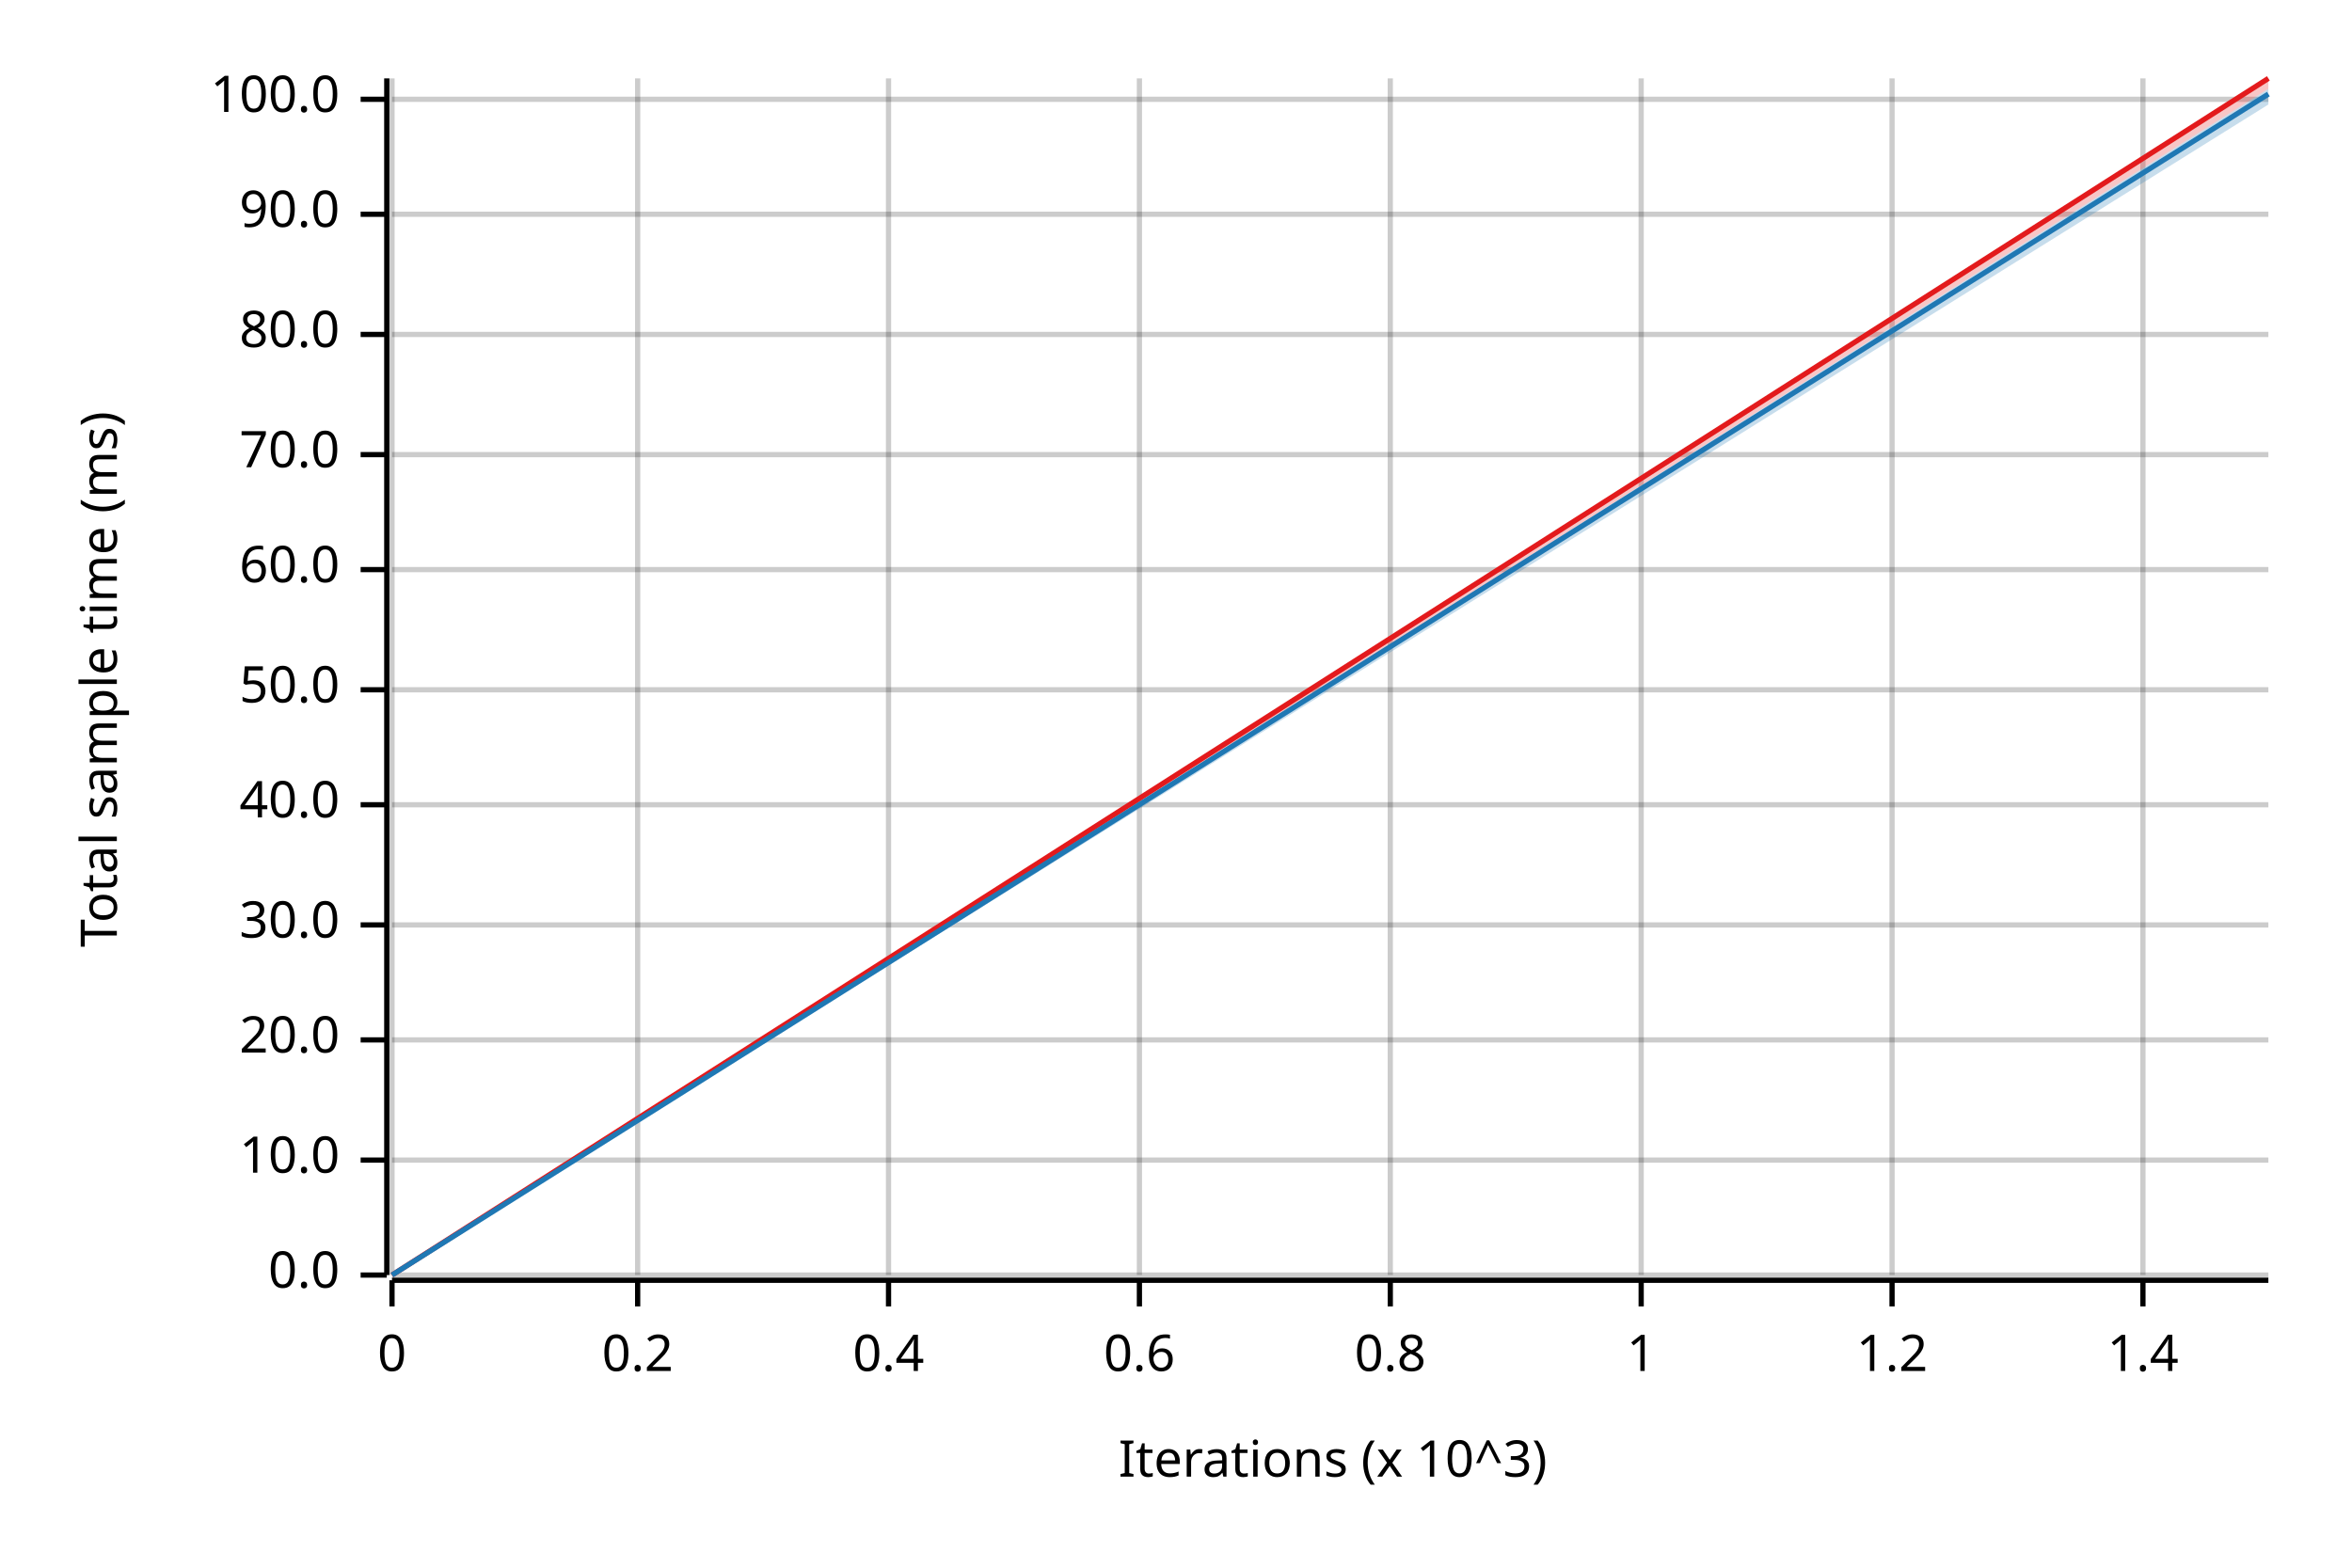
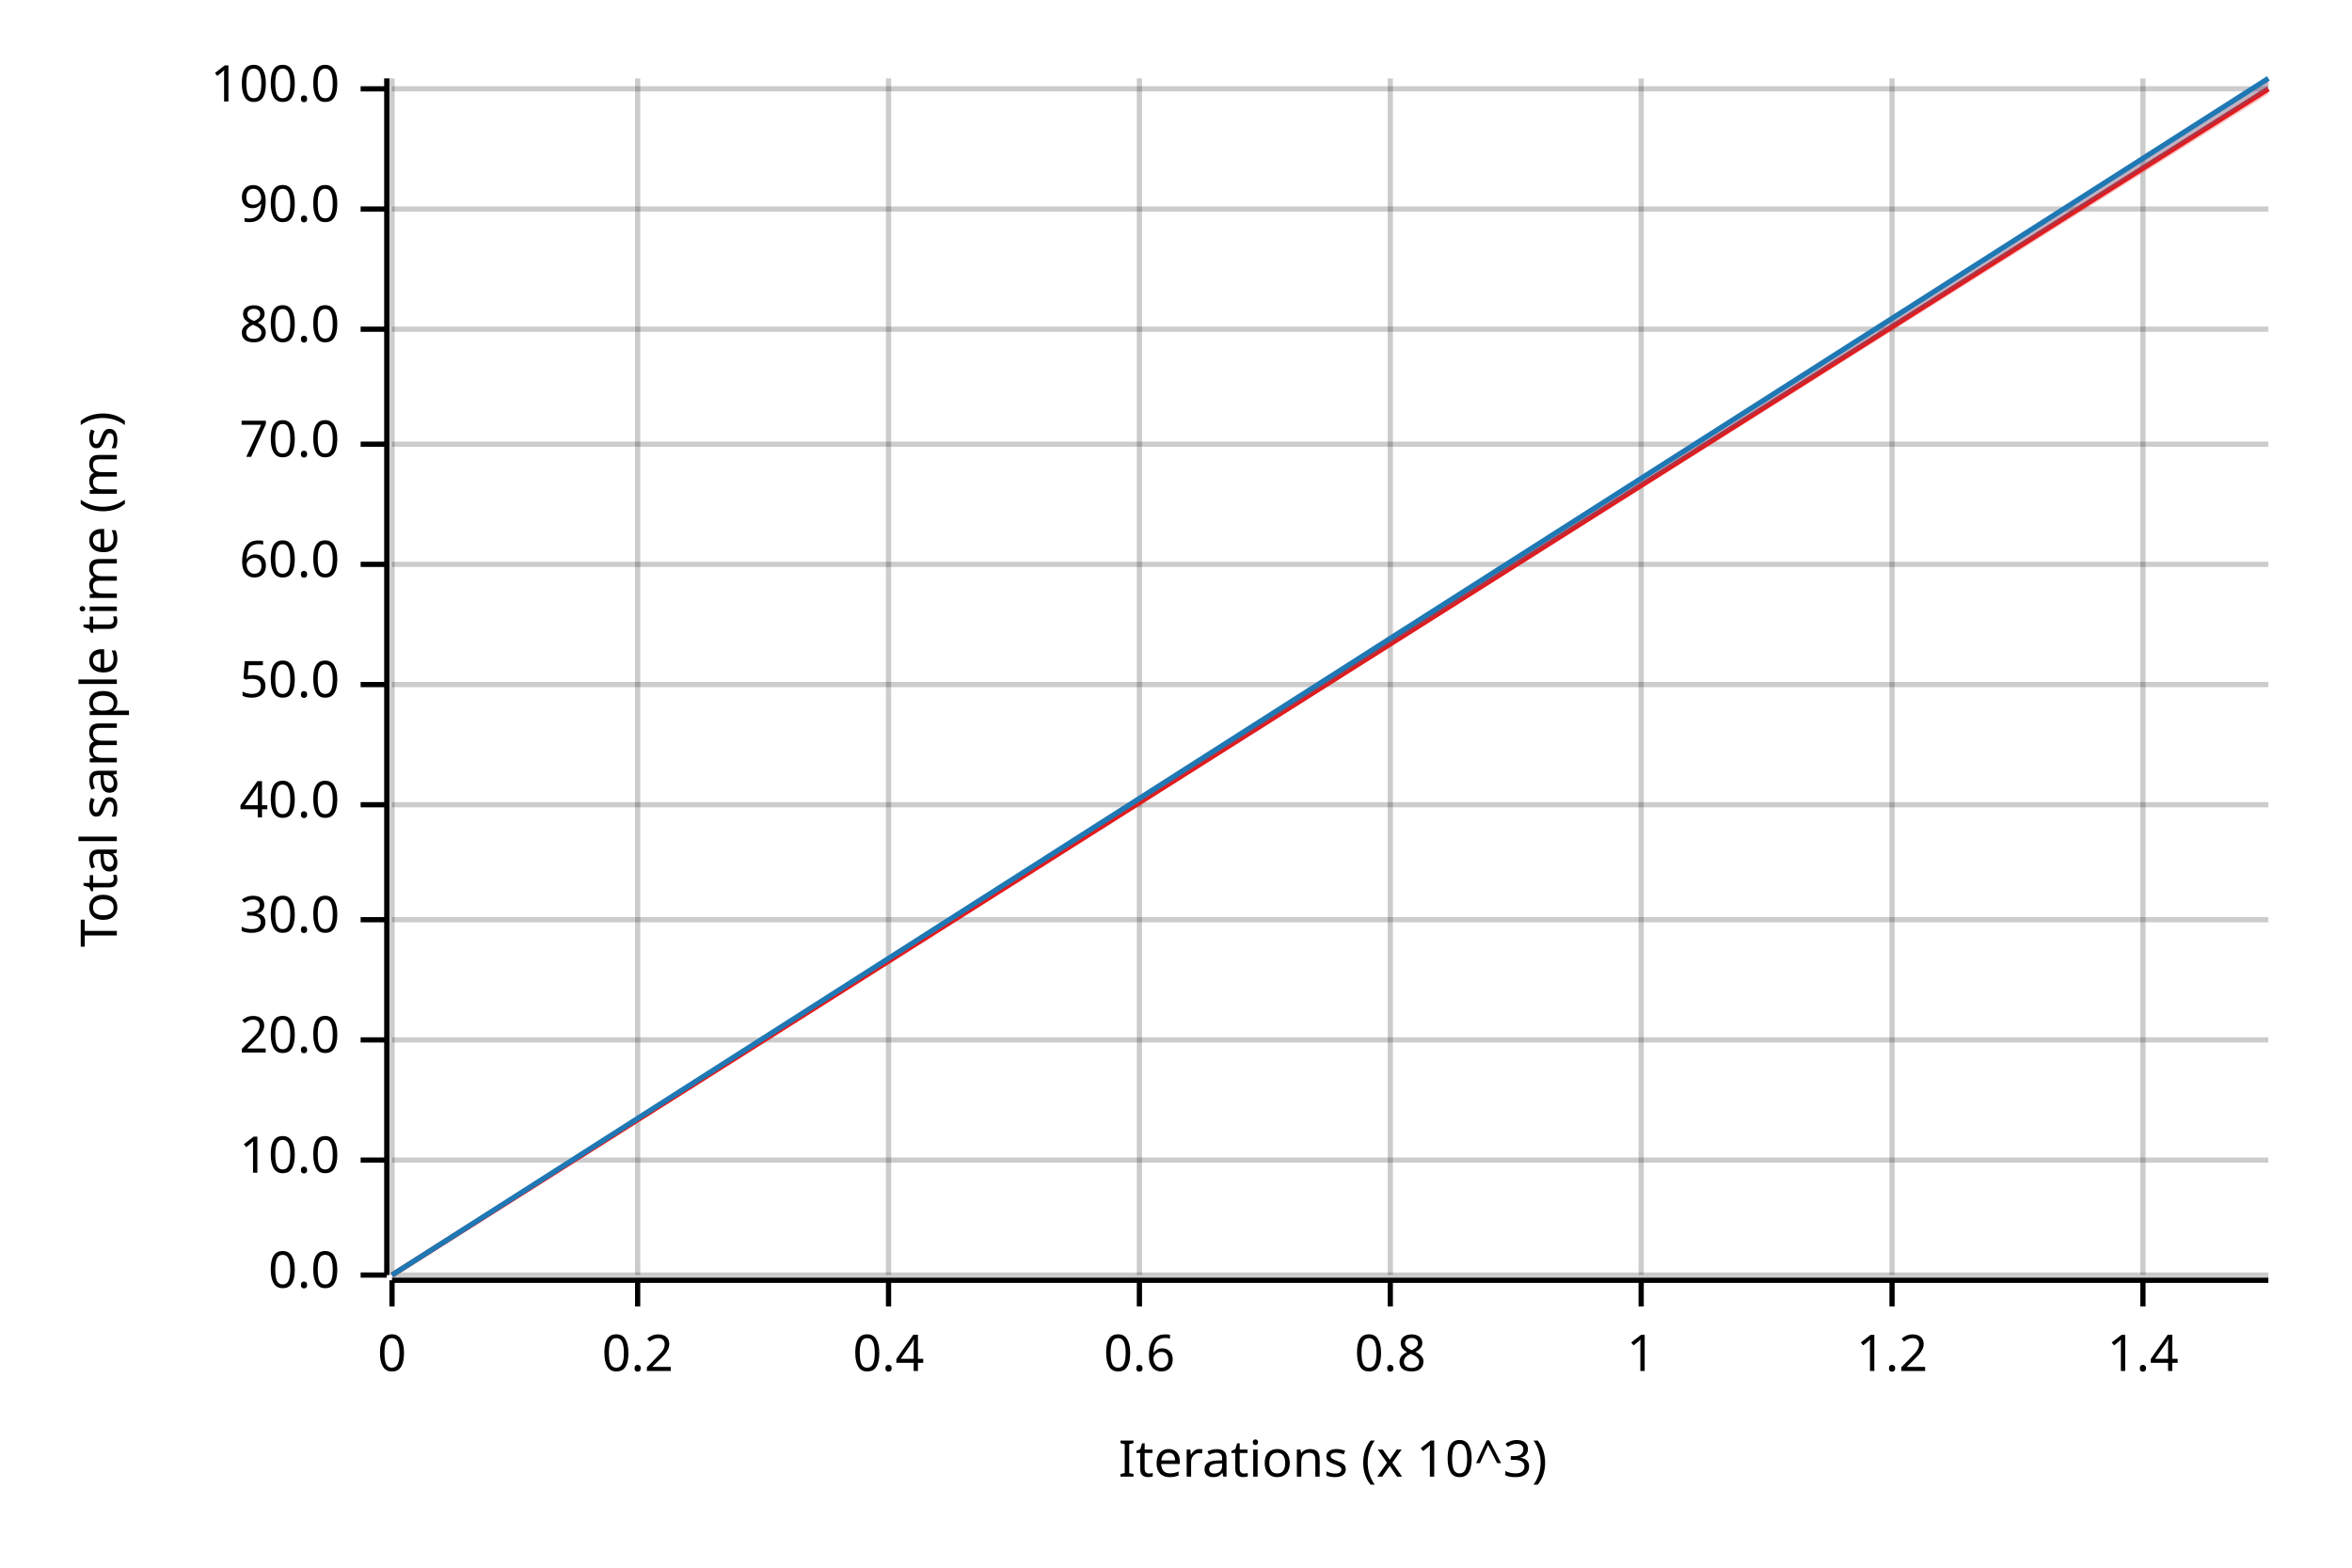
<svg xmlns="http://www.w3.org/2000/svg" width="450" height="300" viewBox="0 0 450 300">
  <text x="15" y="130" dy="0.76em" text-anchor="middle" font-family="sans-serif" font-size="9.677" opacity="1" fill="#000000" transform="rotate(270, 15, 130)">
Total sample time (ms)
</text>
  <text x="255" y="285" dy="-0.5ex" text-anchor="middle" font-family="sans-serif" font-size="9.677" opacity="1" fill="#000000">
Iterations (x 10^3)
</text>
  <line opacity="0.2" stroke="#000000" stroke-width="1" x1="75" y1="244" x2="75" y2="15" />
  <line opacity="0.2" stroke="#000000" stroke-width="1" x1="122" y1="244" x2="122" y2="15" />
  <line opacity="0.2" stroke="#000000" stroke-width="1" x1="170" y1="244" x2="170" y2="15" />
  <line opacity="0.2" stroke="#000000" stroke-width="1" x1="218" y1="244" x2="218" y2="15" />
  <line opacity="0.2" stroke="#000000" stroke-width="1" x1="266" y1="244" x2="266" y2="15" />
  <line opacity="0.2" stroke="#000000" stroke-width="1" x1="314" y1="244" x2="314" y2="15" />
  <line opacity="0.2" stroke="#000000" stroke-width="1" x1="362" y1="244" x2="362" y2="15" />
  <line opacity="0.2" stroke="#000000" stroke-width="1" x1="410" y1="244" x2="410" y2="15" />
  <line opacity="0.2" stroke="#000000" stroke-width="1" x1="75" y1="244" x2="434" y2="244" />
  <line opacity="0.2" stroke="#000000" stroke-width="1" x1="75" y1="222" x2="434" y2="222" />
  <line opacity="0.2" stroke="#000000" stroke-width="1" x1="75" y1="199" x2="434" y2="199" />
-   <line opacity="0.2" stroke="#000000" stroke-width="1" x1="75" y1="177" x2="434" y2="177" />
+   <line opacity="0.2" stroke="#000000" stroke-width="1" x1="75" y1="176" x2="434" y2="176" />
  <line opacity="0.2" stroke="#000000" stroke-width="1" x1="75" y1="154" x2="434" y2="154" />
-   <line opacity="0.2" stroke="#000000" stroke-width="1" x1="75" y1="132" x2="434" y2="132" />
-   <line opacity="0.2" stroke="#000000" stroke-width="1" x1="75" y1="109" x2="434" y2="109" />
-   <line opacity="0.2" stroke="#000000" stroke-width="1" x1="75" y1="87" x2="434" y2="87" />
-   <line opacity="0.2" stroke="#000000" stroke-width="1" x1="75" y1="64" x2="434" y2="64" />
-   <line opacity="0.2" stroke="#000000" stroke-width="1" x1="75" y1="41" x2="434" y2="41" />
-   <line opacity="0.2" stroke="#000000" stroke-width="1" x1="75" y1="19" x2="434" y2="19" />
+   <line opacity="0.2" stroke="#000000" stroke-width="1" x1="75" y1="131" x2="434" y2="131" />
+   <line opacity="0.2" stroke="#000000" stroke-width="1" x1="75" y1="108" x2="434" y2="108" />
+   <line opacity="0.2" stroke="#000000" stroke-width="1" x1="75" y1="85" x2="434" y2="85" />
+   <line opacity="0.2" stroke="#000000" stroke-width="1" x1="75" y1="63" x2="434" y2="63" />
+   <line opacity="0.2" stroke="#000000" stroke-width="1" x1="75" y1="40" x2="434" y2="40" />
+   <line opacity="0.2" stroke="#000000" stroke-width="1" x1="75" y1="17" x2="434" y2="17" />
  <polyline fill="none" opacity="1" stroke="#000000" stroke-width="1" points="74,15 74,244 " />
  <text x="65" y="244" dy="0.5ex" text-anchor="end" font-family="sans-serif" font-size="9.677" opacity="1" fill="#000000">
0.0
</text>
  <polyline fill="none" opacity="1" stroke="#000000" stroke-width="1" points="69,244 74,244 " />
  <text x="65" y="222" dy="0.5ex" text-anchor="end" font-family="sans-serif" font-size="9.677" opacity="1" fill="#000000">
10.0
</text>
  <polyline fill="none" opacity="1" stroke="#000000" stroke-width="1" points="69,222 74,222 " />
  <text x="65" y="199" dy="0.5ex" text-anchor="end" font-family="sans-serif" font-size="9.677" opacity="1" fill="#000000">
20.0
</text>
  <polyline fill="none" opacity="1" stroke="#000000" stroke-width="1" points="69,199 74,199 " />
-   <text x="65" y="177" dy="0.5ex" text-anchor="end" font-family="sans-serif" font-size="9.677" opacity="1" fill="#000000">
+   <text x="65" y="176" dy="0.5ex" text-anchor="end" font-family="sans-serif" font-size="9.677" opacity="1" fill="#000000">
30.0
</text>
-   <polyline fill="none" opacity="1" stroke="#000000" stroke-width="1" points="69,177 74,177 " />
+   <polyline fill="none" opacity="1" stroke="#000000" stroke-width="1" points="69,176 74,176 " />
  <text x="65" y="154" dy="0.5ex" text-anchor="end" font-family="sans-serif" font-size="9.677" opacity="1" fill="#000000">
40.0
</text>
  <polyline fill="none" opacity="1" stroke="#000000" stroke-width="1" points="69,154 74,154 " />
-   <text x="65" y="132" dy="0.5ex" text-anchor="end" font-family="sans-serif" font-size="9.677" opacity="1" fill="#000000">
+   <text x="65" y="131" dy="0.5ex" text-anchor="end" font-family="sans-serif" font-size="9.677" opacity="1" fill="#000000">
50.0
</text>
-   <polyline fill="none" opacity="1" stroke="#000000" stroke-width="1" points="69,132 74,132 " />
-   <text x="65" y="109" dy="0.5ex" text-anchor="end" font-family="sans-serif" font-size="9.677" opacity="1" fill="#000000">
+   <polyline fill="none" opacity="1" stroke="#000000" stroke-width="1" points="69,131 74,131 " />
+   <text x="65" y="108" dy="0.5ex" text-anchor="end" font-family="sans-serif" font-size="9.677" opacity="1" fill="#000000">
60.0
</text>
-   <polyline fill="none" opacity="1" stroke="#000000" stroke-width="1" points="69,109 74,109 " />
-   <text x="65" y="87" dy="0.5ex" text-anchor="end" font-family="sans-serif" font-size="9.677" opacity="1" fill="#000000">
+   <polyline fill="none" opacity="1" stroke="#000000" stroke-width="1" points="69,108 74,108 " />
+   <text x="65" y="85" dy="0.5ex" text-anchor="end" font-family="sans-serif" font-size="9.677" opacity="1" fill="#000000">
70.0
</text>
-   <polyline fill="none" opacity="1" stroke="#000000" stroke-width="1" points="69,87 74,87 " />
-   <text x="65" y="64" dy="0.5ex" text-anchor="end" font-family="sans-serif" font-size="9.677" opacity="1" fill="#000000">
+   <polyline fill="none" opacity="1" stroke="#000000" stroke-width="1" points="69,85 74,85 " />
+   <text x="65" y="63" dy="0.5ex" text-anchor="end" font-family="sans-serif" font-size="9.677" opacity="1" fill="#000000">
80.0
</text>
-   <polyline fill="none" opacity="1" stroke="#000000" stroke-width="1" points="69,64 74,64 " />
-   <text x="65" y="41" dy="0.5ex" text-anchor="end" font-family="sans-serif" font-size="9.677" opacity="1" fill="#000000">
+   <polyline fill="none" opacity="1" stroke="#000000" stroke-width="1" points="69,63 74,63 " />
+   <text x="65" y="40" dy="0.5ex" text-anchor="end" font-family="sans-serif" font-size="9.677" opacity="1" fill="#000000">
90.0
</text>
-   <polyline fill="none" opacity="1" stroke="#000000" stroke-width="1" points="69,41 74,41 " />
-   <text x="65" y="19" dy="0.5ex" text-anchor="end" font-family="sans-serif" font-size="9.677" opacity="1" fill="#000000">
+   <polyline fill="none" opacity="1" stroke="#000000" stroke-width="1" points="69,40 74,40 " />
+   <text x="65" y="17" dy="0.5ex" text-anchor="end" font-family="sans-serif" font-size="9.677" opacity="1" fill="#000000">
100.0
</text>
-   <polyline fill="none" opacity="1" stroke="#000000" stroke-width="1" points="69,19 74,19 " />
+   <polyline fill="none" opacity="1" stroke="#000000" stroke-width="1" points="69,17 74,17 " />
  <polyline fill="none" opacity="1" stroke="#000000" stroke-width="1" points="75,245 434,245 " />
  <text x="75" y="255" dy="0.76em" text-anchor="middle" font-family="sans-serif" font-size="9.677" opacity="1" fill="#000000">
0
</text>
  <polyline fill="none" opacity="1" stroke="#000000" stroke-width="1" points="75,245 75,250 " />
  <text x="122" y="255" dy="0.76em" text-anchor="middle" font-family="sans-serif" font-size="9.677" opacity="1" fill="#000000">
0.2
</text>
  <polyline fill="none" opacity="1" stroke="#000000" stroke-width="1" points="122,245 122,250 " />
  <text x="170" y="255" dy="0.76em" text-anchor="middle" font-family="sans-serif" font-size="9.677" opacity="1" fill="#000000">
0.4
</text>
  <polyline fill="none" opacity="1" stroke="#000000" stroke-width="1" points="170,245 170,250 " />
  <text x="218" y="255" dy="0.76em" text-anchor="middle" font-family="sans-serif" font-size="9.677" opacity="1" fill="#000000">
0.6
</text>
  <polyline fill="none" opacity="1" stroke="#000000" stroke-width="1" points="218,245 218,250 " />
  <text x="266" y="255" dy="0.76em" text-anchor="middle" font-family="sans-serif" font-size="9.677" opacity="1" fill="#000000">
0.8
</text>
  <polyline fill="none" opacity="1" stroke="#000000" stroke-width="1" points="266,245 266,250 " />
  <text x="314" y="255" dy="0.76em" text-anchor="middle" font-family="sans-serif" font-size="9.677" opacity="1" fill="#000000">
1
</text>
  <polyline fill="none" opacity="1" stroke="#000000" stroke-width="1" points="314,245 314,250 " />
  <text x="362" y="255" dy="0.76em" text-anchor="middle" font-family="sans-serif" font-size="9.677" opacity="1" fill="#000000">
1.2
</text>
  <polyline fill="none" opacity="1" stroke="#000000" stroke-width="1" points="362,245 362,250 " />
  <text x="410" y="255" dy="0.76em" text-anchor="middle" font-family="sans-serif" font-size="9.677" opacity="1" fill="#000000">
1.4
</text>
  <polyline fill="none" opacity="1" stroke="#000000" stroke-width="1" points="410,245 410,250 " />
-   <polyline fill="none" opacity="1" stroke="#E31A1C" stroke-width="1" points="75,244 434,15 " />
-   <polygon opacity="0.25" fill="#E31A1C" points="75,244 434,17 434,15 " />
-   <polyline fill="none" opacity="1" stroke="#1F78B4" stroke-width="1" points="75,244 434,18 " />
-   <polygon opacity="0.25" fill="#1F78B4" points="75,244 434,20 434,17 " />
+   <polyline fill="none" opacity="1" stroke="#E31A1C" stroke-width="1" points="75,244 434,17 " />
+   <polygon opacity="0.25" fill="#E31A1C" points="75,244 434,18 434,15 " />
+   <polyline fill="none" opacity="1" stroke="#1F78B4" stroke-width="1" points="75,244 434,15 " />
+   <polygon opacity="0.25" fill="#1F78B4" points="75,244 434,17 434,15 " />
</svg>
